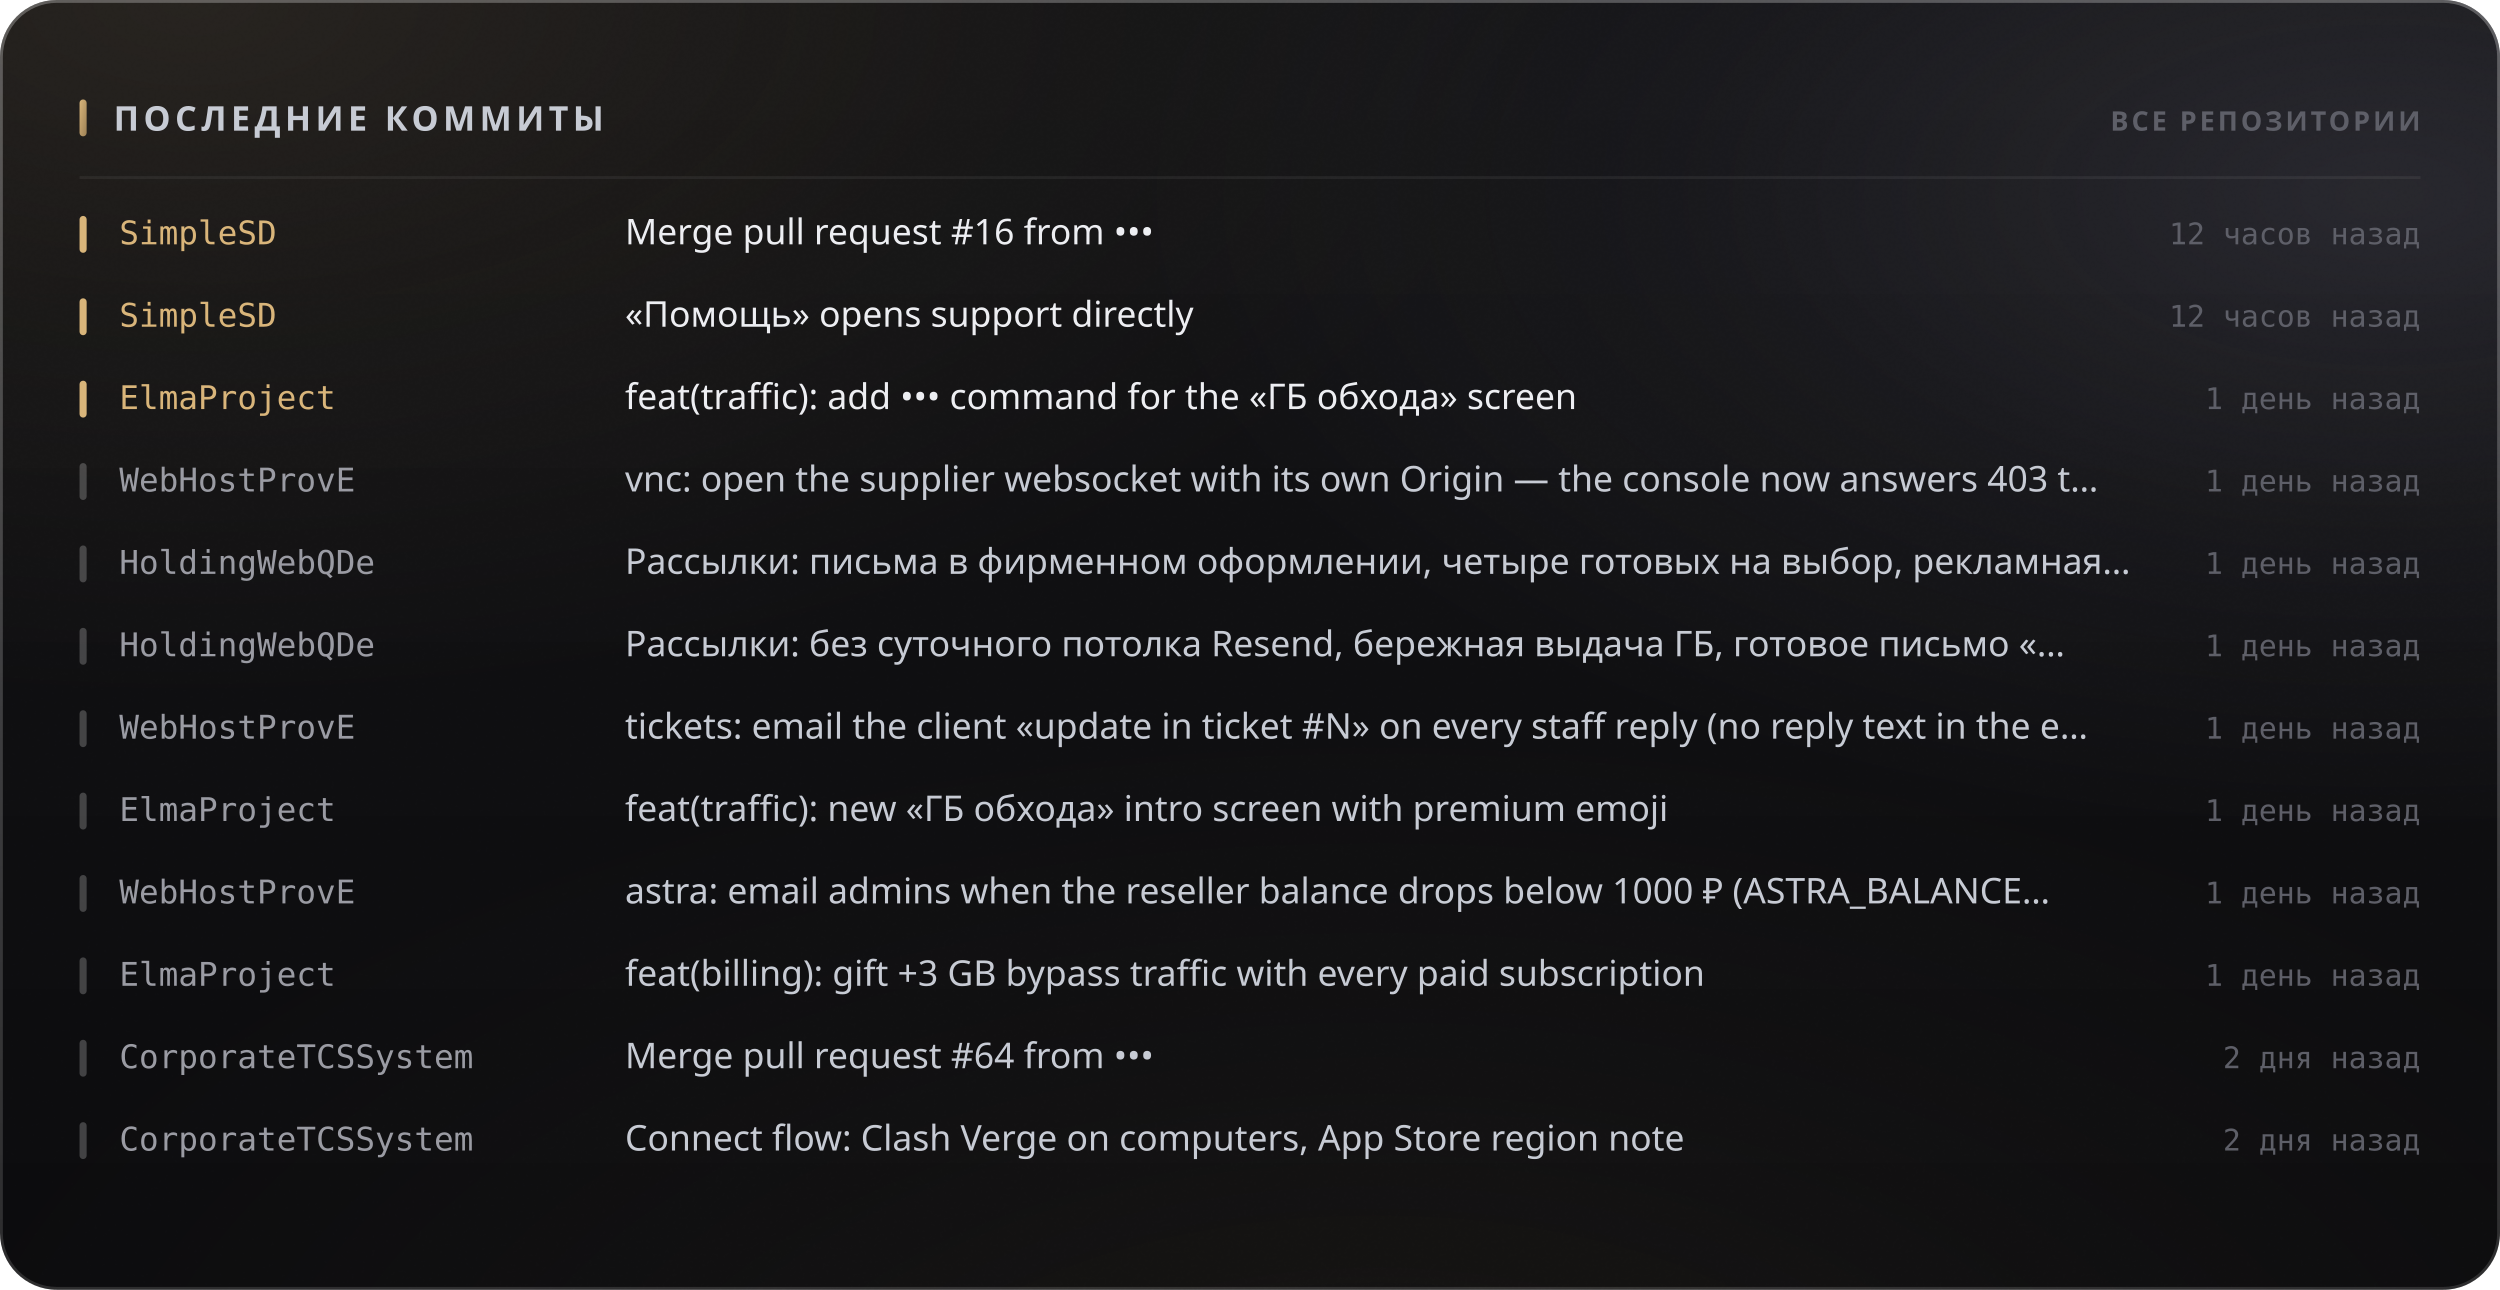
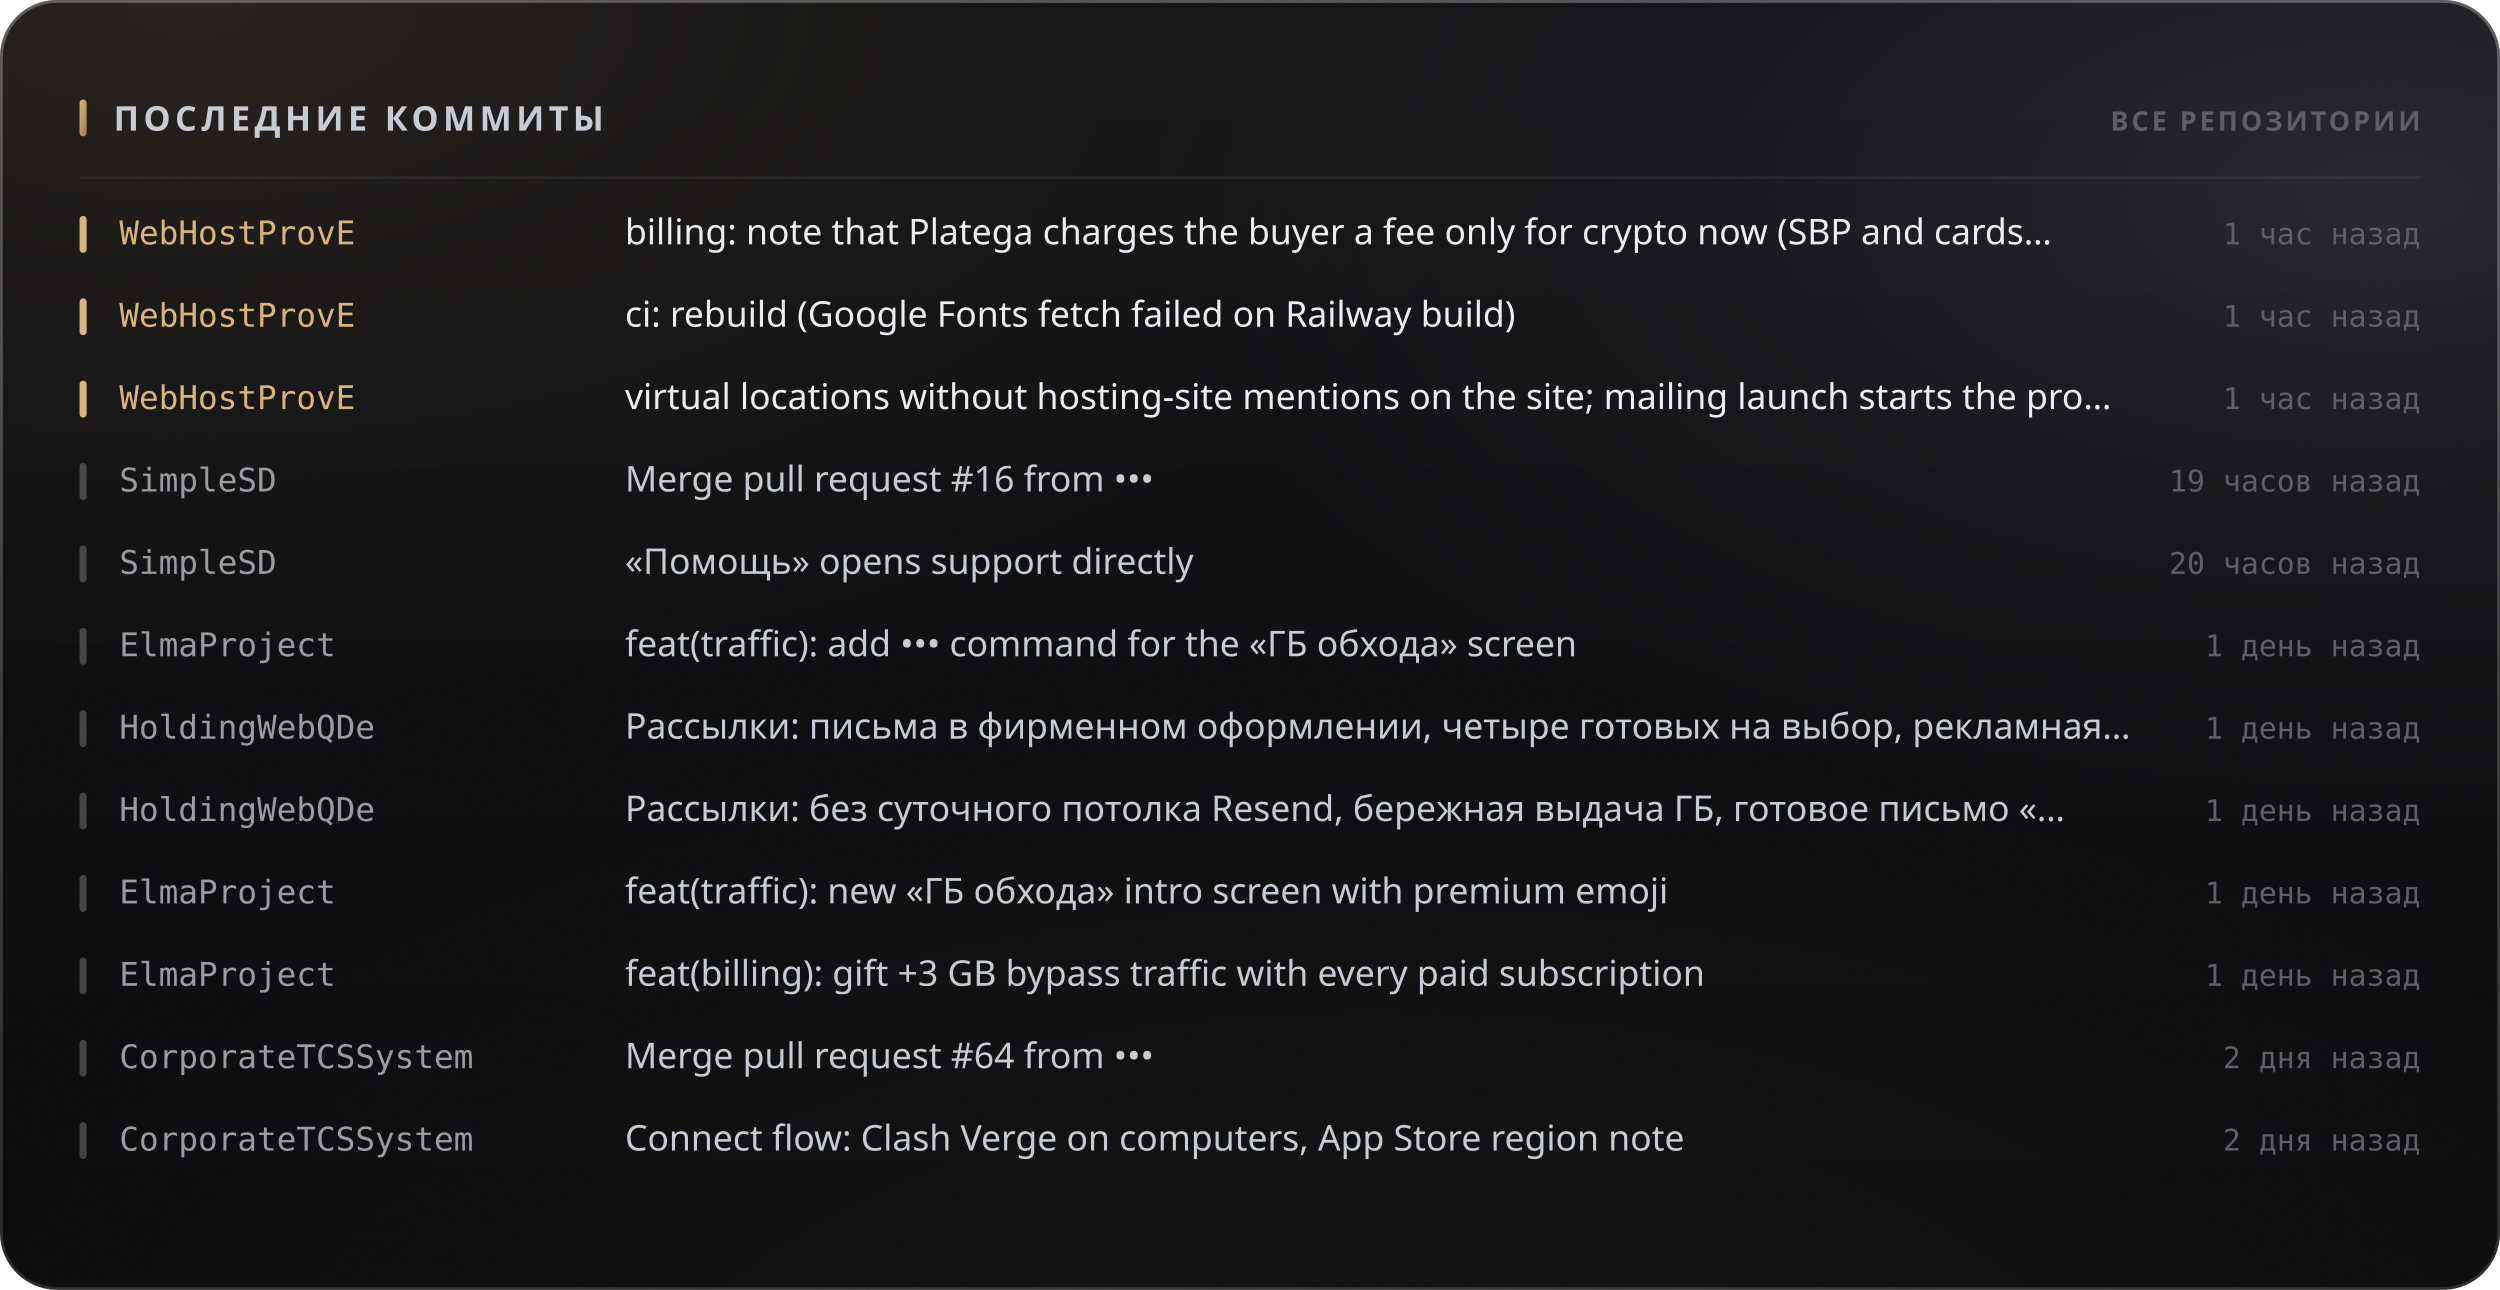
<svg xmlns="http://www.w3.org/2000/svg" width="880" height="454" viewBox="0 0 880 454" role="img">
  <style>
  text { font-family: -apple-system, BlinkMacSystemFont, 'Segoe UI', 'Noto Sans', Helvetica, Arial, sans-serif; }
  .mono { font-family: ui-monospace, 'SF Mono', 'Cascadia Mono', 'DejaVu Sans Mono', Menlo, Consolas, monospace; font-variant-numeric: tabular-nums; }
  .caps { letter-spacing: .1em; text-transform: uppercase; }

  @keyframes sheen  { from { transform: translateX(-120%); } to { transform: translateX(260%); } }
  @keyframes rise   { from { opacity: 0; transform: translateY(6px); } to { opacity: 1; transform: none; } }
  @keyframes slide  { from { opacity: 0; transform: translateX(-8px); } to { opacity: 1; transform: none; } }
  @keyframes grow   { from { transform: scaleY(0); } to { transform: scaleY(1); } }
  @keyframes widen  { from { transform: scaleX(0); } to { transform: scaleX(1); } }
  @keyframes draw   { from { stroke-dashoffset: 200; } to { stroke-dashoffset: 0; } }

  .sheen { animation: sheen 5.5s cubic-bezier(.45,0,.2,1) infinite; }
  .rise  { animation: rise .5s cubic-bezier(.16,1,.3,1) both; }
  .slide { animation: slide .42s cubic-bezier(.16,1,.3,1) both; }
  .bar   { transform-box: fill-box; transform-origin: 50% 100%;
           animation: grow .62s cubic-bezier(.16,1,.3,1) both; }
  .fill  { transform-box: fill-box; transform-origin: 0% 50%;
           animation: widen .8s cubic-bezier(.16,1,.3,1) both; }
  /* The hidden start state lives in the keyframes, never in the static rule.
     A renderer that ignores CSS animations then falls back to the FINISHED
     state — a drawn line, visible text — instead of an empty panel. */
  .spark { stroke-dasharray: 200;
           animation: draw 1.1s cubic-bezier(.16,1,.3,1) both; }

  @media (prefers-reduced-motion: reduce) {
    .sheen { animation: none; opacity: 0; }
    .rise, .slide, .bar, .fill, .spark { animation: none; opacity: 1; transform: none;
                                         stroke-dashoffset: 0; }
  }</style>
  <defs>
    <filter id="grain5" x="0" y="0" width="100%" height="100%">
      <feTurbulence type="fractalNoise" baseFrequency="0.85" numOctaves="3" stitchTiles="stitch" />
      <feColorMatrix type="saturate" values="0" />
    </filter>
    <linearGradient id="accent1" x1="0" y1="0" x2="1" y2="1">
      <stop offset="0%" stop-color="#d9b57a" />
      <stop offset="100%" stop-color="#9d8155" />
    </linearGradient>
    <radialGradient id="aurora6" cx="0.08" cy="0" r="0.55">
      <stop offset="0%" stop-color="#d9b47a" stop-opacity="0.1" />
      <stop offset="55%" stop-color="#d9b47a" stop-opacity="0.035" />
      <stop offset="100%" stop-color="#d9b47a" stop-opacity="0" />
    </radialGradient>
    <radialGradient id="aurora7" cx="0.95" cy="0.15" r="0.5">
      <stop offset="0%" stop-color="#706f83" stop-opacity="0.22" />
      <stop offset="55%" stop-color="#706f83" stop-opacity="0.077" />
      <stop offset="100%" stop-color="#706f83" stop-opacity="0" />
    </radialGradient>
    <radialGradient id="aurora8" cx="0.55" cy="1.15" r="0.6">
      <stop offset="0%" stop-color="#b39b74" stop-opacity="0.07" />
      <stop offset="55%" stop-color="#b39b74" stop-opacity="0.025" />
      <stop offset="100%" stop-color="#b39b74" stop-opacity="0" />
    </radialGradient>
    <linearGradient id="glass2" x1="0" y1="0" x2="0" y2="1">
      <stop offset="0%" stop-color="#ffffff" stop-opacity="0.036" />
      <stop offset="100%" stop-color="#ffffff" stop-opacity="0.007" />
    </linearGradient>
    <linearGradient id="rim3" x1="0" y1="0" x2="0" y2="1">
      <stop offset="0%" stop-color="#ffffff" stop-opacity="0.182" />
      <stop offset="100%" stop-color="#ffffff" stop-opacity="0.025" />
    </linearGradient>
    <linearGradient id="spec4" x1="0" y1="0" x2="1" y2="0">
      <stop offset="0%" stop-color="#ffffff" stop-opacity="0" />
      <stop offset="35%" stop-color="#ffffff" stop-opacity="0.336" />
      <stop offset="70%" stop-color="#ffffff" stop-opacity="0.118" />
      <stop offset="100%" stop-color="#ffffff" stop-opacity="0" />
    </linearGradient>
  </defs>
  <rect width="880" height="454" rx="20" fill="#0a0a0c" />
  <rect width="880" height="454" rx="20" fill="url(#aurora6)" />
  <rect width="880" height="454" rx="20" fill="url(#aurora7)" />
  <rect width="880" height="454" rx="20" fill="url(#aurora8)" />
  <rect width="880" height="454" rx="20" fill="url(#glass2)" />
  <rect width="880" height="454" rx="20" filter="url(#grain5)" opacity="0.085" style="mix-blend-mode:overlay" />
  <rect x=".5" y=".5" width="879" height="453" rx="19.5" fill="none" stroke="rgba(255,255,255,0.11)" />
  <rect x=".5" y=".5" width="879" height="453" rx="19.5" fill="none" stroke="url(#rim3)" />
  <path d="M20 1 H860" stroke="url(#spec4)" stroke-width="1.2" fill="none" />
  <rect x="28" y="35" width="2.5" height="13" rx="1.25" fill="url(#accent1)" />
  <text x="40" y="46" font-size="12" font-weight="700" fill="#c7cbd4" letter-spacing="0.13em">ПОСЛЕДНИЕ КОММИТЫ</text>
  <text x="852" y="46" font-size="9.5" font-weight="600" fill="#5e5f68" text-anchor="end" letter-spacing="0.11em">ВСЕ РЕПОЗИТОРИИ</text>
  <path d="M28 62.5 H852" stroke="rgba(255,255,255,0.06)" stroke-width="1" />
  <g class="slide" opacity="1" style="">
    <rect x="28" y="76" width="2.5" height="13" rx="1.25" fill="#d9b57a" />
-     <text x="42" y="86" font-size="11.5" font-weight="500" fill="#d9b57a" class="mono">SimpleSD</text>
-     <text x="220" y="86" font-size="12.5" font-weight="400" fill="#edeef2">Merge pull request #16 from •••</text>
-     <text x="852" y="86" font-size="10.5" font-weight="400" fill="#5e5f68" text-anchor="end" class="mono">12 часов назад</text>
+     <text x="42" y="86" font-size="11.5" font-weight="500" fill="#d9b57a" class="mono">WebHostProvE</text>
+     <text x="220" y="86" font-size="12.5" font-weight="400" fill="#edeef2">billing: note that Platega charges the buyer a fee only for crypto now (SBP and cards…</text>
+     <text x="852" y="86" font-size="10.5" font-weight="400" fill="#5e5f68" text-anchor="end" class="mono">1 час назад</text>
  </g>
  <g class="slide" opacity="1" style=" animation-delay:0.022s;">
    <rect x="28" y="105" width="2.5" height="13" rx="1.25" fill="#d9b57a" />
-     <text x="42" y="115" font-size="11.5" font-weight="500" fill="#d9b57a" class="mono">SimpleSD</text>
-     <text x="220" y="115" font-size="12.5" font-weight="400" fill="#edeef2">«Помощь» opens support directly</text>
-     <text x="852" y="115" font-size="10.5" font-weight="400" fill="#5e5f68" text-anchor="end" class="mono">12 часов назад</text>
+     <text x="42" y="115" font-size="11.5" font-weight="500" fill="#d9b57a" class="mono">WebHostProvE</text>
+     <text x="220" y="115" font-size="12.5" font-weight="400" fill="#edeef2">ci: rebuild (Google Fonts fetch failed on Railway build)</text>
+     <text x="852" y="115" font-size="10.5" font-weight="400" fill="#5e5f68" text-anchor="end" class="mono">1 час назад</text>
  </g>
  <g class="slide" opacity="1" style=" animation-delay:0.044s;">
    <rect x="28" y="134" width="2.5" height="13" rx="1.25" fill="#d9b57a" />
-     <text x="42" y="144" font-size="11.5" font-weight="500" fill="#d9b57a" class="mono">ElmaProject</text>
-     <text x="220" y="144" font-size="12.5" font-weight="400" fill="#edeef2">feat(traffic): add ••• command for the «ГБ обхода» screen</text>
-     <text x="852" y="144" font-size="10.5" font-weight="400" fill="#5e5f68" text-anchor="end" class="mono">1 день назад</text>
+     <text x="42" y="144" font-size="11.5" font-weight="500" fill="#d9b57a" class="mono">WebHostProvE</text>
+     <text x="220" y="144" font-size="12.5" font-weight="400" fill="#edeef2">virtual locations without hosting-site mentions on the site; mailing launch starts the pro…</text>
+     <text x="852" y="144" font-size="10.5" font-weight="400" fill="#5e5f68" text-anchor="end" class="mono">1 час назад</text>
  </g>
  <g class="slide" opacity="1" style=" animation-delay:0.066s;">
    <rect x="28" y="163" width="2.5" height="13" rx="1.25" fill="rgba(255,255,255,0.22)" />
-     <text x="42" y="173" font-size="11.5" font-weight="500" fill="#9a9ba3" class="mono">WebHostProvE</text>
-     <text x="220" y="173" font-size="12.5" font-weight="400" fill="#c7cbd4">vnc: open the supplier websocket with its own Origin — the console now answers 403 t…</text>
-     <text x="852" y="173" font-size="10.5" font-weight="400" fill="#5e5f68" text-anchor="end" class="mono">1 день назад</text>
+     <text x="42" y="173" font-size="11.5" font-weight="500" fill="#9a9ba3" class="mono">SimpleSD</text>
+     <text x="220" y="173" font-size="12.5" font-weight="400" fill="#c7cbd4">Merge pull request #16 from •••</text>
+     <text x="852" y="173" font-size="10.5" font-weight="400" fill="#5e5f68" text-anchor="end" class="mono">19 часов назад</text>
  </g>
  <g class="slide" opacity="1" style=" animation-delay:0.088s;">
    <rect x="28" y="192" width="2.5" height="13" rx="1.25" fill="rgba(255,255,255,0.22)" />
-     <text x="42" y="202" font-size="11.5" font-weight="500" fill="#9a9ba3" class="mono">HoldingWebQDe</text>
-     <text x="220" y="202" font-size="12.5" font-weight="400" fill="#c7cbd4">Рассылки: письма в фирменном оформлении, четыре готовых на выбор, рекламная…</text>
-     <text x="852" y="202" font-size="10.5" font-weight="400" fill="#5e5f68" text-anchor="end" class="mono">1 день назад</text>
+     <text x="42" y="202" font-size="11.5" font-weight="500" fill="#9a9ba3" class="mono">SimpleSD</text>
+     <text x="220" y="202" font-size="12.5" font-weight="400" fill="#c7cbd4">«Помощь» opens support directly</text>
+     <text x="852" y="202" font-size="10.5" font-weight="400" fill="#5e5f68" text-anchor="end" class="mono">20 часов назад</text>
  </g>
  <g class="slide" opacity="1" style=" animation-delay:0.110s;">
    <rect x="28" y="221" width="2.5" height="13" rx="1.25" fill="rgba(255,255,255,0.22)" />
-     <text x="42" y="231" font-size="11.5" font-weight="500" fill="#9a9ba3" class="mono">HoldingWebQDe</text>
-     <text x="220" y="231" font-size="12.5" font-weight="400" fill="#c7cbd4">Рассылки: без суточного потолка Resend, бережная выдача ГБ, готовое письмо «…</text>
+     <text x="42" y="231" font-size="11.5" font-weight="500" fill="#9a9ba3" class="mono">ElmaProject</text>
+     <text x="220" y="231" font-size="12.5" font-weight="400" fill="#c7cbd4">feat(traffic): add ••• command for the «ГБ обхода» screen</text>
    <text x="852" y="231" font-size="10.5" font-weight="400" fill="#5e5f68" text-anchor="end" class="mono">1 день назад</text>
  </g>
  <g class="slide" opacity="1" style=" animation-delay:0.132s;">
    <rect x="28" y="250" width="2.5" height="13" rx="1.25" fill="rgba(255,255,255,0.22)" />
-     <text x="42" y="260" font-size="11.5" font-weight="500" fill="#9a9ba3" class="mono">WebHostProvE</text>
-     <text x="220" y="260" font-size="12.5" font-weight="400" fill="#c7cbd4">tickets: email the client «update in ticket #N» on every staff reply (no reply text in the e…</text>
+     <text x="42" y="260" font-size="11.5" font-weight="500" fill="#9a9ba3" class="mono">HoldingWebQDe</text>
+     <text x="220" y="260" font-size="12.5" font-weight="400" fill="#c7cbd4">Рассылки: письма в фирменном оформлении, четыре готовых на выбор, рекламная…</text>
    <text x="852" y="260" font-size="10.5" font-weight="400" fill="#5e5f68" text-anchor="end" class="mono">1 день назад</text>
  </g>
  <g class="slide" opacity="1" style=" animation-delay:0.154s;">
    <rect x="28" y="279" width="2.5" height="13" rx="1.25" fill="rgba(255,255,255,0.22)" />
-     <text x="42" y="289" font-size="11.5" font-weight="500" fill="#9a9ba3" class="mono">ElmaProject</text>
-     <text x="220" y="289" font-size="12.5" font-weight="400" fill="#c7cbd4">feat(traffic): new «ГБ обхода» intro screen with premium emoji</text>
+     <text x="42" y="289" font-size="11.5" font-weight="500" fill="#9a9ba3" class="mono">HoldingWebQDe</text>
+     <text x="220" y="289" font-size="12.5" font-weight="400" fill="#c7cbd4">Рассылки: без суточного потолка Resend, бережная выдача ГБ, готовое письмо «…</text>
    <text x="852" y="289" font-size="10.5" font-weight="400" fill="#5e5f68" text-anchor="end" class="mono">1 день назад</text>
  </g>
  <g class="slide" opacity="1" style=" animation-delay:0.176s;">
    <rect x="28" y="308" width="2.5" height="13" rx="1.25" fill="rgba(255,255,255,0.22)" />
-     <text x="42" y="318" font-size="11.5" font-weight="500" fill="#9a9ba3" class="mono">WebHostProvE</text>
-     <text x="220" y="318" font-size="12.5" font-weight="400" fill="#c7cbd4">astra: email admins when the reseller balance drops below 1000 ₽ (ASTRA_BALANCE…</text>
+     <text x="42" y="318" font-size="11.5" font-weight="500" fill="#9a9ba3" class="mono">ElmaProject</text>
+     <text x="220" y="318" font-size="12.5" font-weight="400" fill="#c7cbd4">feat(traffic): new «ГБ обхода» intro screen with premium emoji</text>
    <text x="852" y="318" font-size="10.5" font-weight="400" fill="#5e5f68" text-anchor="end" class="mono">1 день назад</text>
  </g>
  <g class="slide" opacity="1" style=" animation-delay:0.198s;">
    <rect x="28" y="337" width="2.5" height="13" rx="1.25" fill="rgba(255,255,255,0.22)" />
    <text x="42" y="347" font-size="11.5" font-weight="500" fill="#9a9ba3" class="mono">ElmaProject</text>
    <text x="220" y="347" font-size="12.5" font-weight="400" fill="#c7cbd4">feat(billing): gift +3 GB bypass traffic with every paid subscription</text>
    <text x="852" y="347" font-size="10.5" font-weight="400" fill="#5e5f68" text-anchor="end" class="mono">1 день назад</text>
  </g>
  <g class="slide" opacity="1" style=" animation-delay:0.220s;">
    <rect x="28" y="366" width="2.5" height="13" rx="1.25" fill="rgba(255,255,255,0.22)" />
    <text x="42" y="376" font-size="11.5" font-weight="500" fill="#9a9ba3" class="mono">CorporateTCSSystem</text>
    <text x="220" y="376" font-size="12.5" font-weight="400" fill="#c7cbd4">Merge pull request #64 from •••</text>
    <text x="852" y="376" font-size="10.5" font-weight="400" fill="#5e5f68" text-anchor="end" class="mono">2 дня назад</text>
  </g>
  <g class="slide" opacity="1" style=" animation-delay:0.242s;">
    <rect x="28" y="395" width="2.5" height="13" rx="1.25" fill="rgba(255,255,255,0.22)" />
    <text x="42" y="405" font-size="11.5" font-weight="500" fill="#9a9ba3" class="mono">CorporateTCSSystem</text>
    <text x="220" y="405" font-size="12.5" font-weight="400" fill="#c7cbd4">Connect flow: Clash Verge on computers, App Store region note</text>
    <text x="852" y="405" font-size="10.5" font-weight="400" fill="#5e5f68" text-anchor="end" class="mono">2 дня назад</text>
  </g>
</svg>
